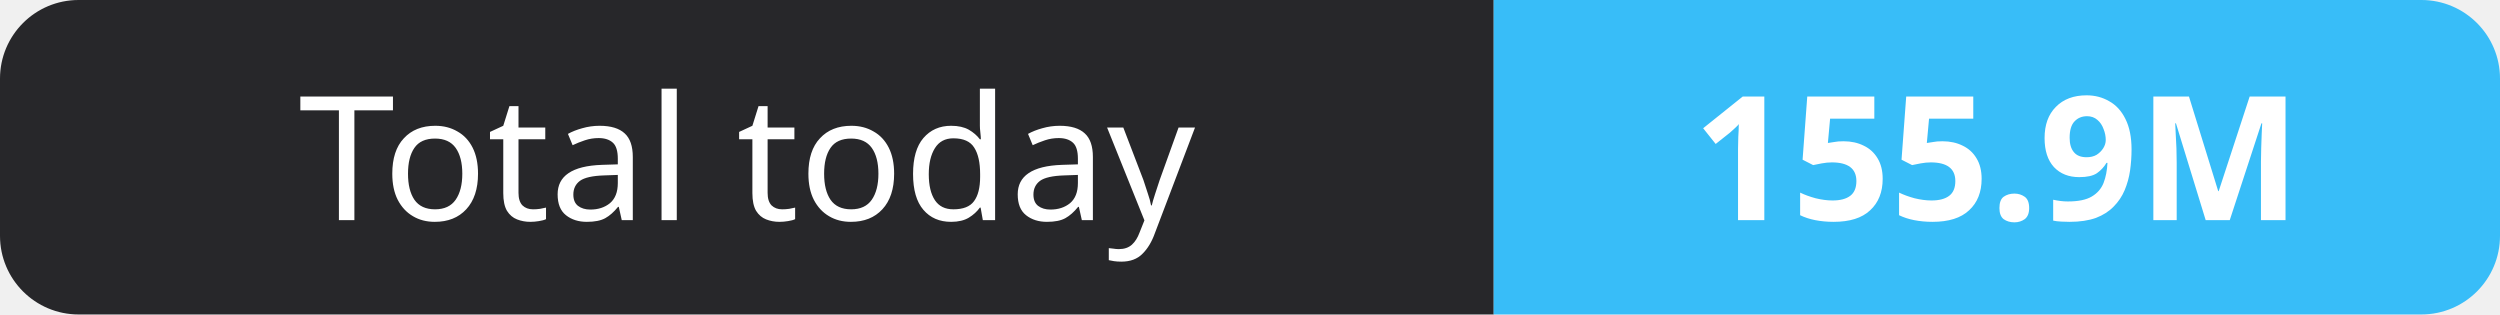
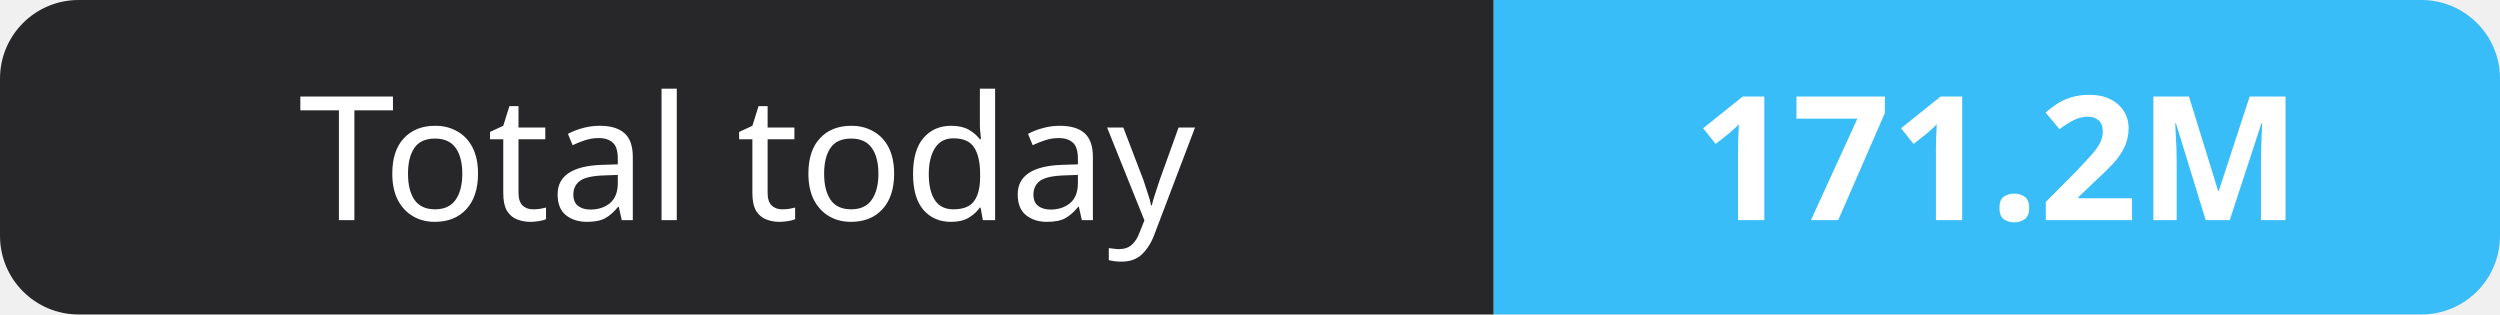
- <svg xmlns="http://www.w3.org/2000/svg" width="159" height="20" role="img" aria-label="Total today: 155.9M">
+ <svg xmlns="http://www.w3.org/2000/svg" width="159" height="20" role="img" aria-label="Total today: 171.2M">
  <clipPath id="r">
    <rect width="159" height="20" rx="5" fill="#fff" />
  </clipPath>
  <g clip-path="url(#r)">
    <rect width="95" height="20" fill="#27272a" />
    <rect x="95" width="64" height="20" fill="#38bdf8" />
  </g>
  <g fill="#fff" text-anchor="middle" font-family="Verdana,Geneva,sans-serif" font-size="11">
    <text x="47.5" y="14">Total today</text>
-     <text x="127.0" y="14" font-weight="700">155.9M</text>
+     <text x="127.0" y="14" font-weight="700">171.2M</text>
  </g>
</svg>
